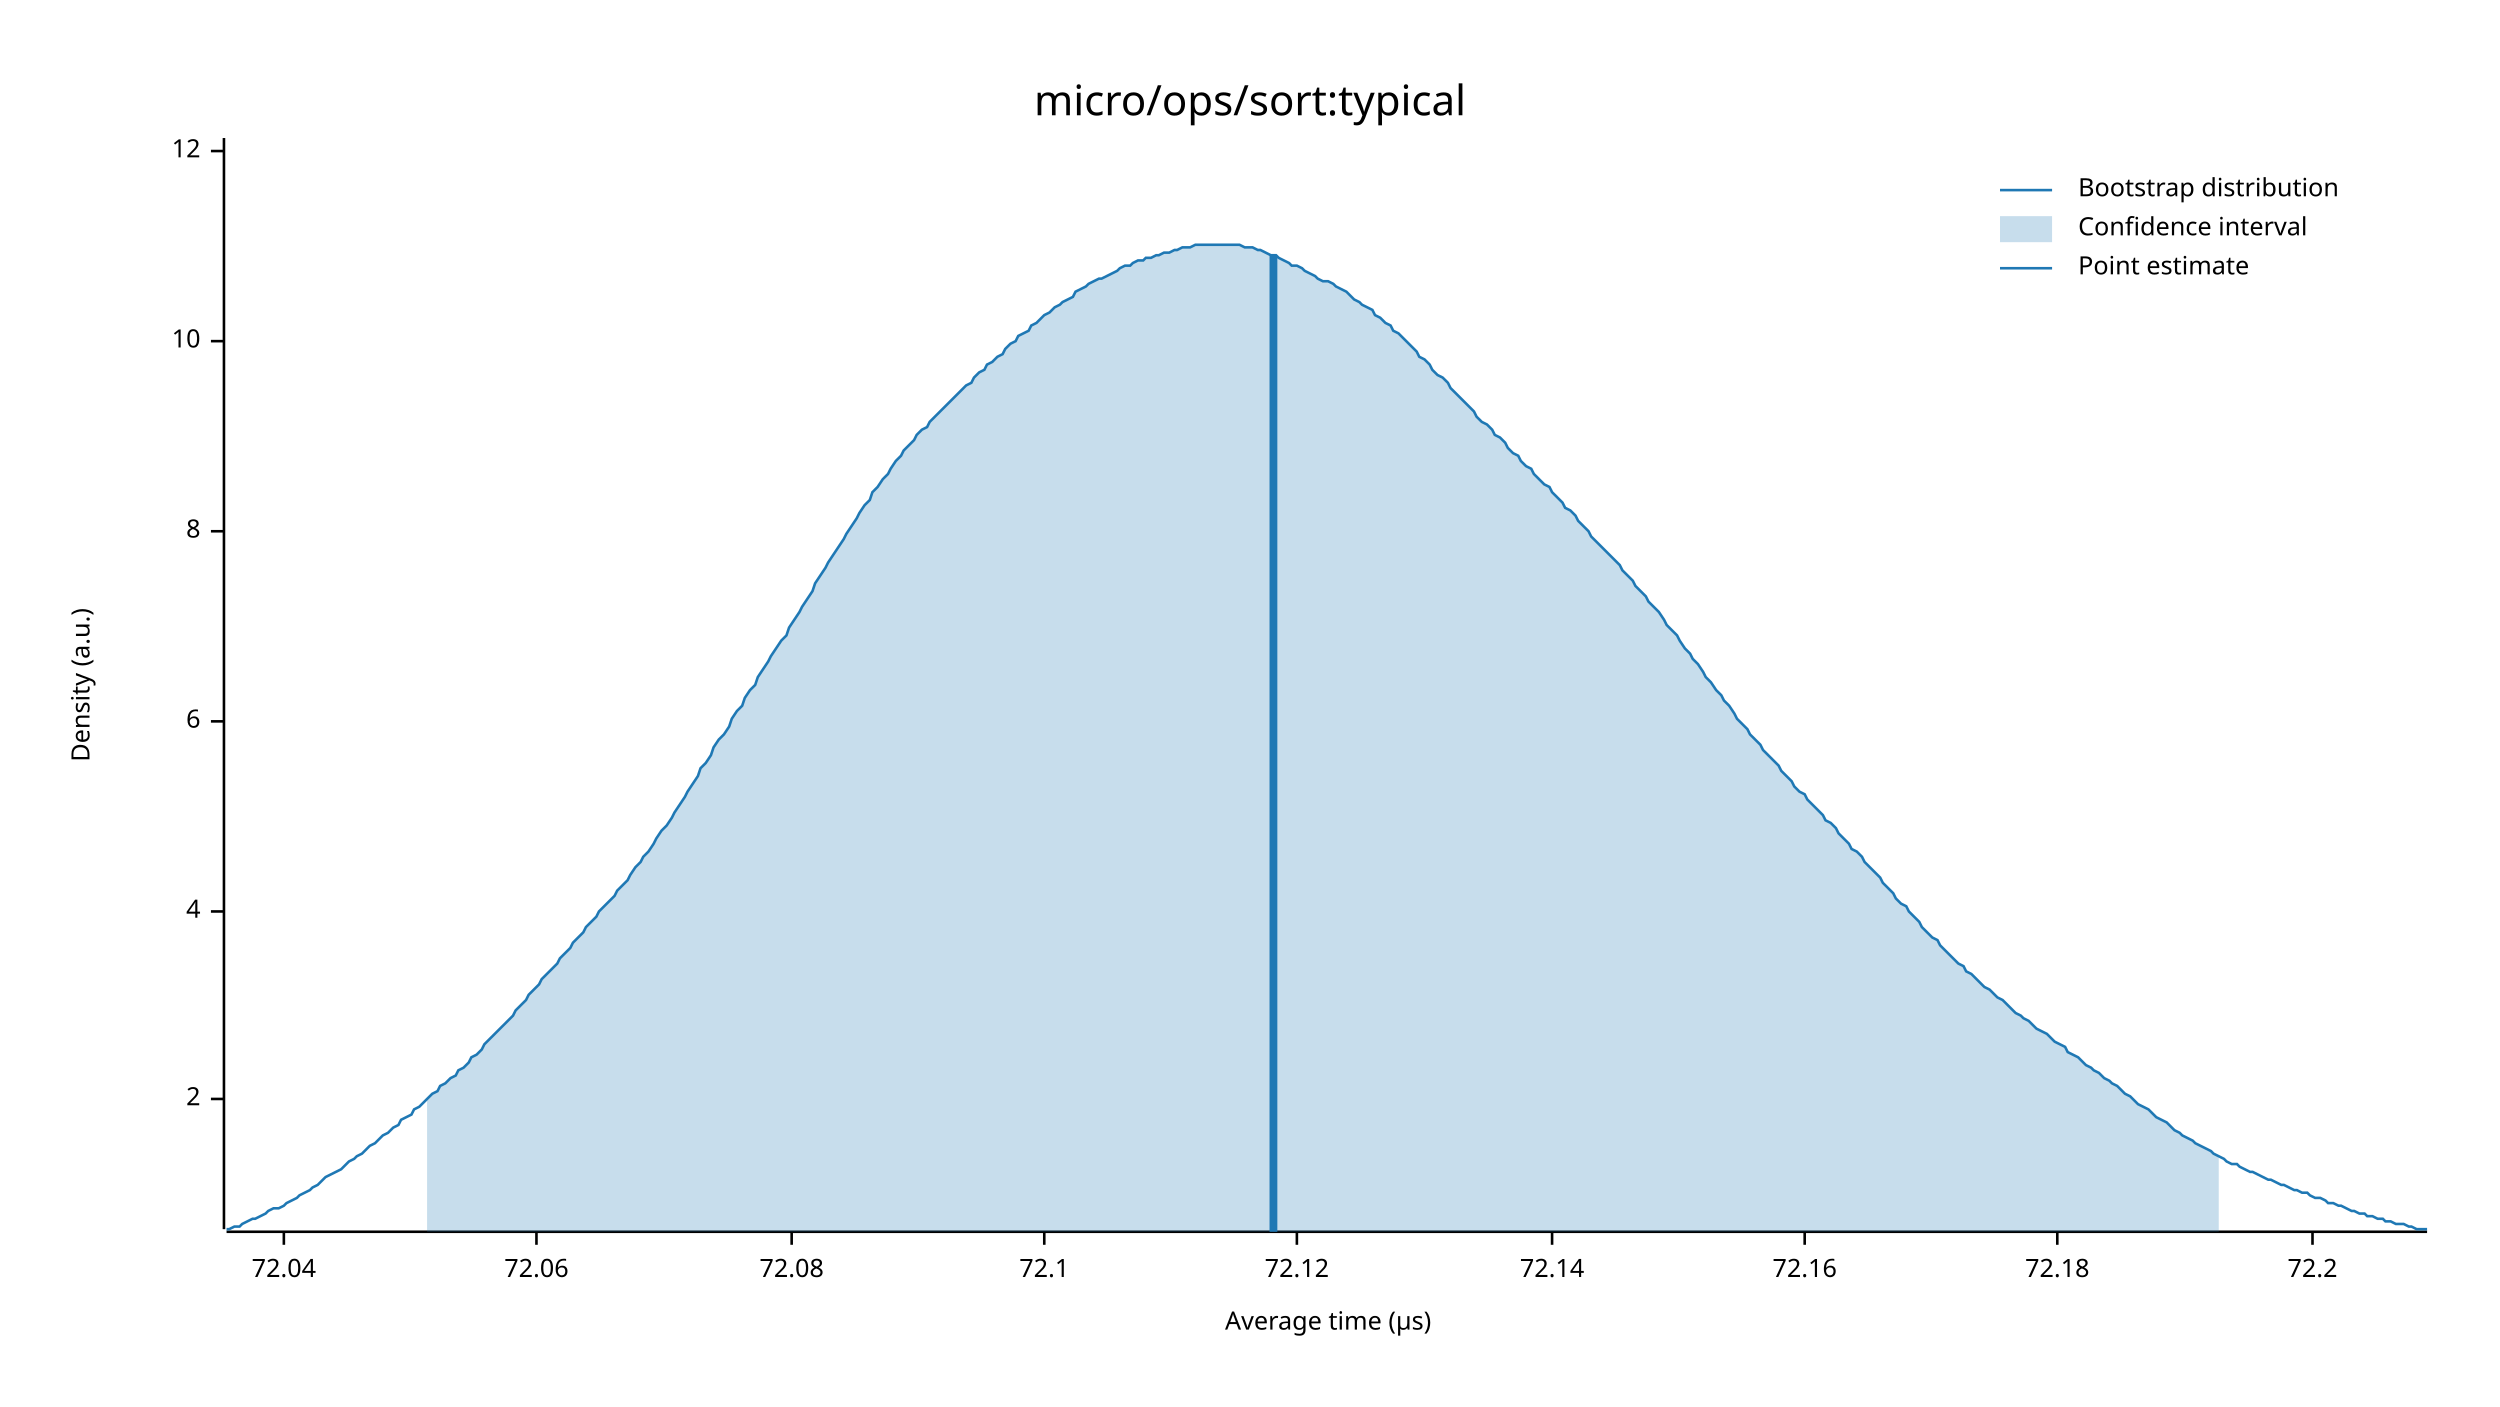
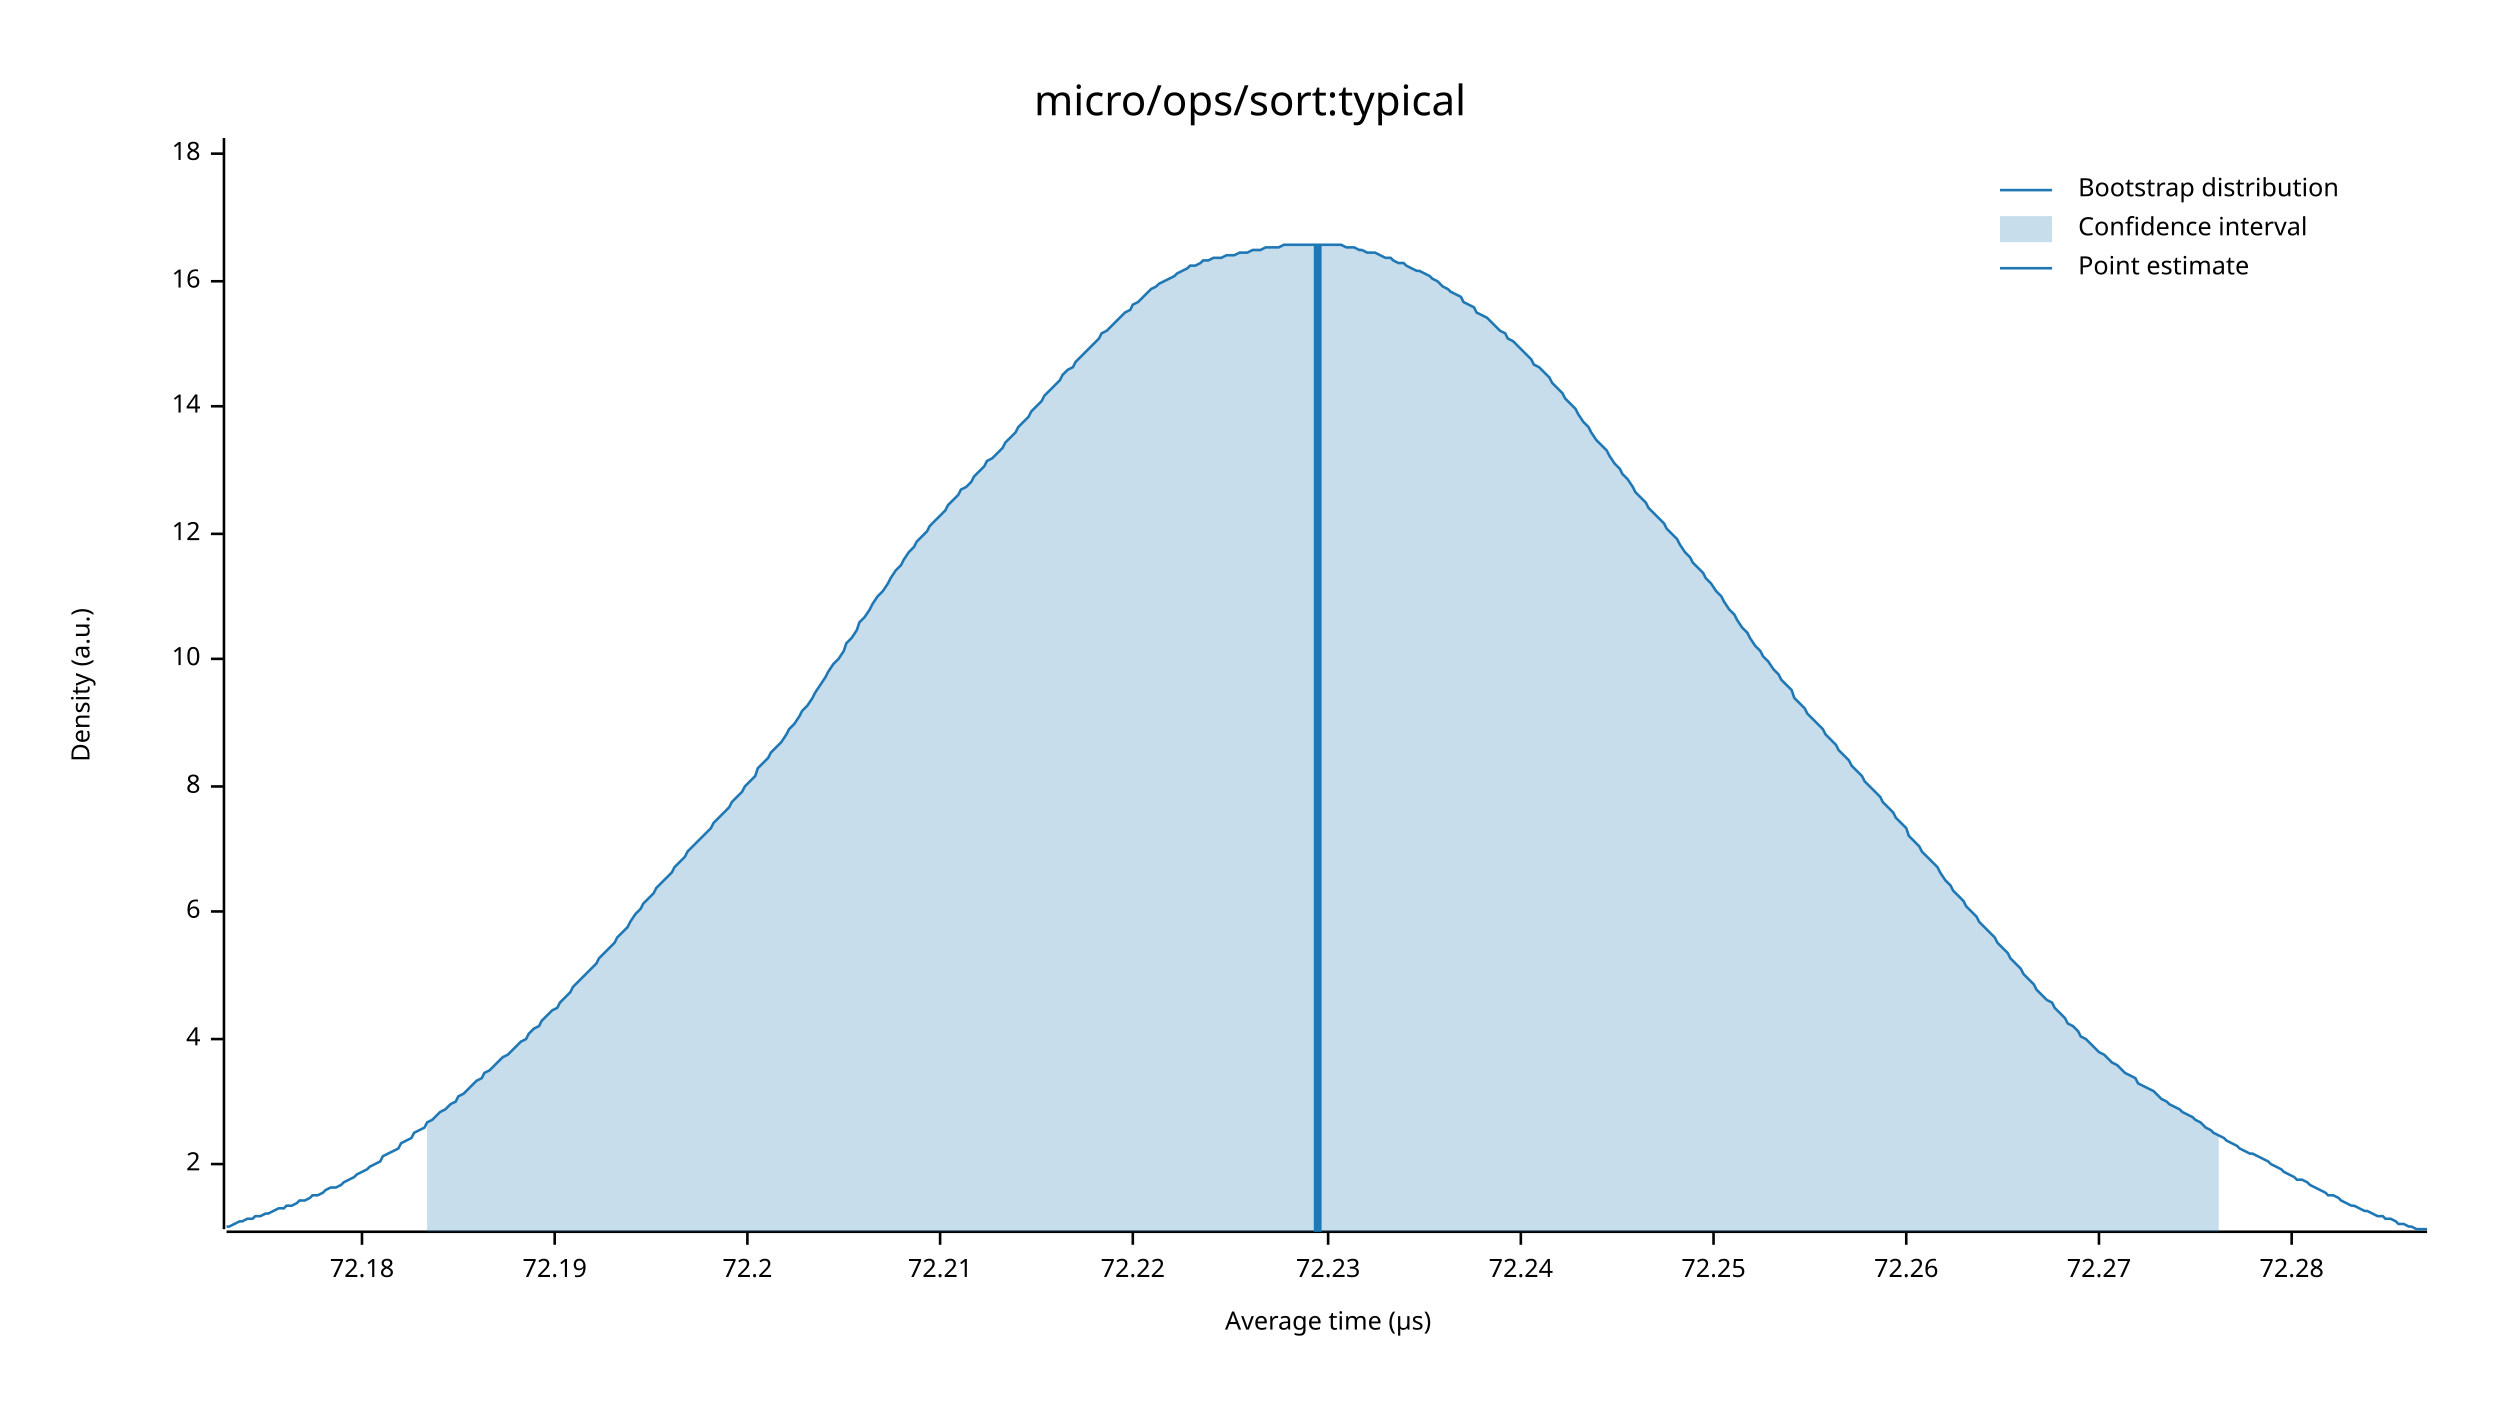
<svg xmlns="http://www.w3.org/2000/svg" width="960" height="540" viewBox="0 0 960 540">
  <text x="480" y="32" dy="0.76em" text-anchor="middle" font-family="sans-serif" font-size="16.129" opacity="1" fill="#000000">
micro/ops/sort:typical
</text>
  <text x="27" y="263" dy="0.76em" text-anchor="middle" font-family="sans-serif" font-size="9.677" opacity="1" fill="#000000" transform="rotate(270, 27, 263)">
Density (a.u.)
</text>
  <text x="510" y="513" dy="-0.5ex" text-anchor="middle" font-family="sans-serif" font-size="9.677" opacity="1" fill="#000000">
Average time (µs)
</text>
  <polyline fill="none" opacity="1" stroke="#000000" stroke-width="1" points="86,53 86,472 " />
-   <text x="77" y="422" dy="0.5ex" text-anchor="end" font-family="sans-serif" font-size="9.677" opacity="1" fill="#000000">
+   <text x="77" y="447" dy="0.5ex" text-anchor="end" font-family="sans-serif" font-size="9.677" opacity="1" fill="#000000">
2
</text>
-   <polyline fill="none" opacity="1" stroke="#000000" stroke-width="1" points="81,422 86,422 " />
-   <text x="77" y="350" dy="0.5ex" text-anchor="end" font-family="sans-serif" font-size="9.677" opacity="1" fill="#000000">
+   <polyline fill="none" opacity="1" stroke="#000000" stroke-width="1" points="81,447 86,447 " />
+   <text x="77" y="399" dy="0.5ex" text-anchor="end" font-family="sans-serif" font-size="9.677" opacity="1" fill="#000000">
4
</text>
-   <polyline fill="none" opacity="1" stroke="#000000" stroke-width="1" points="81,350 86,350 " />
-   <text x="77" y="277" dy="0.5ex" text-anchor="end" font-family="sans-serif" font-size="9.677" opacity="1" fill="#000000">
+   <polyline fill="none" opacity="1" stroke="#000000" stroke-width="1" points="81,399 86,399 " />
+   <text x="77" y="350" dy="0.5ex" text-anchor="end" font-family="sans-serif" font-size="9.677" opacity="1" fill="#000000">
6
</text>
-   <polyline fill="none" opacity="1" stroke="#000000" stroke-width="1" points="81,277 86,277 " />
-   <text x="77" y="204" dy="0.5ex" text-anchor="end" font-family="sans-serif" font-size="9.677" opacity="1" fill="#000000">
+   <polyline fill="none" opacity="1" stroke="#000000" stroke-width="1" points="81,350 86,350 " />
+   <text x="77" y="302" dy="0.5ex" text-anchor="end" font-family="sans-serif" font-size="9.677" opacity="1" fill="#000000">
8
</text>
-   <polyline fill="none" opacity="1" stroke="#000000" stroke-width="1" points="81,204 86,204 " />
-   <text x="77" y="131" dy="0.5ex" text-anchor="end" font-family="sans-serif" font-size="9.677" opacity="1" fill="#000000">
+   <polyline fill="none" opacity="1" stroke="#000000" stroke-width="1" points="81,302 86,302 " />
+   <text x="77" y="253" dy="0.5ex" text-anchor="end" font-family="sans-serif" font-size="9.677" opacity="1" fill="#000000">
10
</text>
-   <polyline fill="none" opacity="1" stroke="#000000" stroke-width="1" points="81,131 86,131 " />
-   <text x="77" y="58" dy="0.5ex" text-anchor="end" font-family="sans-serif" font-size="9.677" opacity="1" fill="#000000">
+   <polyline fill="none" opacity="1" stroke="#000000" stroke-width="1" points="81,253 86,253 " />
+   <text x="77" y="205" dy="0.5ex" text-anchor="end" font-family="sans-serif" font-size="9.677" opacity="1" fill="#000000">
12
</text>
-   <polyline fill="none" opacity="1" stroke="#000000" stroke-width="1" points="81,58 86,58 " />
+   <polyline fill="none" opacity="1" stroke="#000000" stroke-width="1" points="81,205 86,205 " />
+   <text x="77" y="156" dy="0.5ex" text-anchor="end" font-family="sans-serif" font-size="9.677" opacity="1" fill="#000000">
+ 14
+ </text>
+   <polyline fill="none" opacity="1" stroke="#000000" stroke-width="1" points="81,156 86,156 " />
+   <text x="77" y="108" dy="0.5ex" text-anchor="end" font-family="sans-serif" font-size="9.677" opacity="1" fill="#000000">
+ 16
+ </text>
+   <polyline fill="none" opacity="1" stroke="#000000" stroke-width="1" points="81,108 86,108 " />
+   <text x="77" y="59" dy="0.5ex" text-anchor="end" font-family="sans-serif" font-size="9.677" opacity="1" fill="#000000">
+ 18
+ </text>
+   <polyline fill="none" opacity="1" stroke="#000000" stroke-width="1" points="81,59 86,59 " />
  <polyline fill="none" opacity="1" stroke="#000000" stroke-width="1" points="87,473 932,473 " />
-   <text x="109" y="483" dy="0.76em" text-anchor="middle" font-family="sans-serif" font-size="9.677" opacity="1" fill="#000000">
- 72.04
- </text>
-   <polyline fill="none" opacity="1" stroke="#000000" stroke-width="1" points="109,473 109,478 " />
-   <text x="206" y="483" dy="0.76em" text-anchor="middle" font-family="sans-serif" font-size="9.677" opacity="1" fill="#000000">
- 72.06
- </text>
-   <polyline fill="none" opacity="1" stroke="#000000" stroke-width="1" points="206,473 206,478 " />
-   <text x="304" y="483" dy="0.76em" text-anchor="middle" font-family="sans-serif" font-size="9.677" opacity="1" fill="#000000">
- 72.08
- </text>
-   <polyline fill="none" opacity="1" stroke="#000000" stroke-width="1" points="304,473 304,478 " />
-   <text x="401" y="483" dy="0.76em" text-anchor="middle" font-family="sans-serif" font-size="9.677" opacity="1" fill="#000000">
- 72.1
- </text>
-   <polyline fill="none" opacity="1" stroke="#000000" stroke-width="1" points="401,473 401,478 " />
-   <text x="498" y="483" dy="0.76em" text-anchor="middle" font-family="sans-serif" font-size="9.677" opacity="1" fill="#000000">
- 72.12
- </text>
-   <polyline fill="none" opacity="1" stroke="#000000" stroke-width="1" points="498,473 498,478 " />
-   <text x="596" y="483" dy="0.76em" text-anchor="middle" font-family="sans-serif" font-size="9.677" opacity="1" fill="#000000">
- 72.14
- </text>
-   <polyline fill="none" opacity="1" stroke="#000000" stroke-width="1" points="596,473 596,478 " />
-   <text x="693" y="483" dy="0.76em" text-anchor="middle" font-family="sans-serif" font-size="9.677" opacity="1" fill="#000000">
- 72.16
- </text>
-   <polyline fill="none" opacity="1" stroke="#000000" stroke-width="1" points="693,473 693,478 " />
-   <text x="790" y="483" dy="0.76em" text-anchor="middle" font-family="sans-serif" font-size="9.677" opacity="1" fill="#000000">
+   <text x="139" y="483" dy="0.76em" text-anchor="middle" font-family="sans-serif" font-size="9.677" opacity="1" fill="#000000">
72.18
</text>
-   <polyline fill="none" opacity="1" stroke="#000000" stroke-width="1" points="790,473 790,478 " />
-   <text x="888" y="483" dy="0.76em" text-anchor="middle" font-family="sans-serif" font-size="9.677" opacity="1" fill="#000000">
+   <polyline fill="none" opacity="1" stroke="#000000" stroke-width="1" points="139,473 139,478 " />
+   <text x="213" y="483" dy="0.76em" text-anchor="middle" font-family="sans-serif" font-size="9.677" opacity="1" fill="#000000">
+ 72.19
+ </text>
+   <polyline fill="none" opacity="1" stroke="#000000" stroke-width="1" points="213,473 213,478 " />
+   <text x="287" y="483" dy="0.76em" text-anchor="middle" font-family="sans-serif" font-size="9.677" opacity="1" fill="#000000">
72.2
</text>
-   <polyline fill="none" opacity="1" stroke="#000000" stroke-width="1" points="888,473 888,478 " />
-   <polyline fill="none" opacity="1" stroke="#1F78B4" stroke-width="1" points="87,472 88,472 90,471 92,471 93,470 95,469 97,468 98,468 100,467 102,466 103,465 105,464 107,464 109,463 110,462 112,461 114,460 115,459 117,458 119,457 120,456 122,455 124,453 125,452 127,451 129,450 131,449 132,448 134,446 136,445 137,444 139,443 141,441 142,440 144,439 146,437 147,436 149,435 151,433 153,432 154,430 156,429 158,428 159,426 161,425 163,423 164,422 166,420 168,419 169,417 171,416 173,414 175,413 176,411 178,410 180,408 181,406 183,405 185,403 186,401 188,399 190,397 191,396 193,394 195,392 197,390 198,388 200,386 202,384 203,382 205,380 207,378 208,376 210,374 212,372 214,370 215,368 217,366 219,364 220,362 222,360 224,358 225,356 227,354 229,352 230,350 232,348 234,346 236,344 237,342 239,340 241,338 242,336 244,333 246,331 247,329 249,327 251,324 252,322 254,319 256,317 258,314 259,312 261,309 263,306 264,304 266,301 268,298 269,295 271,293 273,290 274,287 276,284 278,282 280,279 281,276 283,273 285,271 286,268 288,265 290,263 291,260 293,257 295,254 296,252 298,249 300,246 302,244 303,241 305,238 307,235 308,233 310,230 312,227 313,224 315,221 317,218 318,216 320,213 322,210 324,207 325,205 327,202 329,199 330,197 332,194 334,192 335,189 337,187 339,184 341,182 342,180 344,177 346,175 347,173 349,171 351,169 352,167 354,165 356,164 357,162 359,160 361,158 363,156 364,155 366,153 368,151 369,150 371,148 373,147 374,145 376,143 378,142 379,140 381,139 383,137 385,136 386,134 388,132 390,131 391,129 393,128 395,127 396,125 398,124 400,122 401,121 403,120 405,118 407,117 408,116 410,115 412,114 413,112 415,111 417,110 418,109 420,108 422,107 423,107 425,106 427,105 429,104 430,103 432,102 434,102 435,101 437,100 439,100 440,99 442,99 444,98 445,98 447,97 449,97 451,96 452,96 454,95 456,95 457,95 459,94 461,94 462,94 464,94 466,94 468,94 469,94 471,94 473,94 474,94 476,94 478,95 479,95 481,95 483,96 484,96 486,97 488,98 490,98 491,99 493,100 495,101 496,102 498,102 500,103 501,104 503,105 505,106 506,107 508,108 510,108 512,109 513,110 515,111 517,112 518,113 520,115 522,116 523,117 525,118 527,119 528,121 530,122 532,124 534,125 535,127 537,128 539,130 540,131 542,133 544,135 545,137 547,138 549,140 550,142 552,144 554,145 556,147 557,149 559,151 561,153 562,154 564,156 566,158 567,160 569,162 571,163 573,165 574,167 576,168 578,170 579,172 581,174 583,175 584,177 586,179 588,180 589,182 591,184 593,186 595,187 596,189 598,191 600,193 601,195 603,196 605,198 606,200 608,202 610,204 611,206 613,208 615,210 617,212 618,213 620,215 622,217 623,219 625,221 627,223 628,225 630,227 632,229 633,231 635,233 637,235 639,238 640,240 642,242 644,244 645,246 647,249 649,251 650,253 652,255 654,258 655,260 657,262 659,265 661,267 662,269 664,271 666,274 667,276 669,278 671,280 672,282 674,284 676,286 677,288 679,290 681,292 683,294 684,296 686,298 688,300 689,302 691,304 693,305 694,307 696,309 698,311 700,313 701,315 703,316 705,318 706,320 708,322 710,324 711,326 713,327 715,329 716,331 718,333 720,335 722,337 723,339 725,341 727,343 728,345 730,347 732,348 733,350 735,352 737,354 738,356 740,358 742,360 744,361 745,363 747,365 749,367 750,368 752,370 754,371 755,373 757,374 759,376 760,377 762,379 764,380 766,382 767,383 769,384 771,386 772,387 774,389 776,390 777,391 779,392 781,394 782,395 784,396 786,397 788,399 789,400 791,401 793,402 794,404 796,405 798,406 799,407 801,409 803,410 804,411 806,412 808,414 810,415 811,416 813,417 815,419 816,420 818,421 820,423 821,424 823,425 825,426 827,428 828,429 830,430 832,431 833,432 835,434 837,435 838,436 840,437 842,438 843,439 845,440 847,441 849,442 850,443 852,444 854,445 855,446 857,447 859,447 860,448 862,449 864,450 865,450 867,451 869,452 871,453 872,453 874,454 876,455 877,455 879,456 881,457 882,457 884,458 886,458 887,459 889,460 891,460 893,461 894,462 896,462 898,463 899,463 901,464 903,465 904,465 906,466 908,466 909,467 911,467 913,468 915,468 916,469 918,469 920,470 921,470 923,470 925,471 926,471 928,472 930,472 932,472 " />
-   <polygon opacity="0.25" fill="#1F78B4" points="164,422 166,420 168,419 169,417 171,416 173,414 175,413 176,411 178,410 180,408 181,406 183,405 185,403 186,401 188,399 190,397 191,396 193,394 195,392 197,390 198,388 200,386 202,384 203,382 205,380 207,378 208,376 210,374 212,372 214,370 215,368 217,366 219,364 220,362 222,360 224,358 225,356 227,354 229,352 230,350 232,348 234,346 236,344 237,342 239,340 241,338 242,336 244,333 246,331 247,329 249,327 251,324 252,322 254,319 256,317 258,314 259,312 261,309 263,306 264,304 266,301 268,298 269,295 271,293 273,290 274,287 276,284 278,282 280,279 281,276 283,273 285,271 286,268 288,265 290,263 291,260 293,257 295,254 296,252 298,249 300,246 302,244 303,241 305,238 307,235 308,233 310,230 312,227 313,224 315,221 317,218 318,216 320,213 322,210 324,207 325,205 327,202 329,199 330,197 332,194 334,192 335,189 337,187 339,184 341,182 342,180 344,177 346,175 347,173 349,171 351,169 352,167 354,165 356,164 357,162 359,160 361,158 363,156 364,155 366,153 368,151 369,150 371,148 373,147 374,145 376,143 378,142 379,140 381,139 383,137 385,136 386,134 388,132 390,131 391,129 393,128 395,127 396,125 398,124 400,122 401,121 403,120 405,118 407,117 408,116 410,115 412,114 413,112 415,111 417,110 418,109 420,108 422,107 423,107 425,106 427,105 429,104 430,103 432,102 434,102 435,101 437,100 439,100 440,99 442,99 444,98 445,98 447,97 449,97 451,96 452,96 454,95 456,95 457,95 459,94 461,94 462,94 464,94 466,94 468,94 469,94 471,94 473,94 474,94 476,94 478,95 479,95 481,95 483,96 484,96 486,97 488,98 490,98 491,99 493,100 495,101 496,102 498,102 500,103 501,104 503,105 505,106 506,107 508,108 510,108 512,109 513,110 515,111 517,112 518,113 520,115 522,116 523,117 525,118 527,119 528,121 530,122 532,124 534,125 535,127 537,128 539,130 540,131 542,133 544,135 545,137 547,138 549,140 550,142 552,144 554,145 556,147 557,149 559,151 561,153 562,154 564,156 566,158 567,160 569,162 571,163 573,165 574,167 576,168 578,170 579,172 581,174 583,175 584,177 586,179 588,180 589,182 591,184 593,186 595,187 596,189 598,191 600,193 601,195 603,196 605,198 606,200 608,202 610,204 611,206 613,208 615,210 617,212 618,213 620,215 622,217 623,219 625,221 627,223 628,225 630,227 632,229 633,231 635,233 637,235 639,238 640,240 642,242 644,244 645,246 647,249 649,251 650,253 652,255 654,258 655,260 657,262 659,265 661,267 662,269 664,271 666,274 667,276 669,278 671,280 672,282 674,284 676,286 677,288 679,290 681,292 683,294 684,296 686,298 688,300 689,302 691,304 693,305 694,307 696,309 698,311 700,313 701,315 703,316 705,318 706,320 708,322 710,324 711,326 713,327 715,329 716,331 718,333 720,335 722,337 723,339 725,341 727,343 728,345 730,347 732,348 733,350 735,352 737,354 738,356 740,358 742,360 744,361 745,363 747,365 749,367 750,368 752,370 754,371 755,373 757,374 759,376 760,377 762,379 764,380 766,382 767,383 769,384 771,386 772,387 774,389 776,390 777,391 779,392 781,394 782,395 784,396 786,397 788,399 789,400 791,401 793,402 794,404 796,405 798,406 799,407 801,409 803,410 804,411 806,412 808,414 810,415 811,416 813,417 815,419 816,420 818,421 820,423 821,424 823,425 825,426 827,428 828,429 830,430 832,431 833,432 835,434 837,435 838,436 840,437 842,438 843,439 845,440 847,441 849,442 850,443 852,444 852,473 164,473 " />
-   <polyline fill="none" opacity="1" stroke="#1F78B4" stroke-width="3" points="489,473 489,98 " />
+   <polyline fill="none" opacity="1" stroke="#000000" stroke-width="1" points="287,473 287,478 " />
+   <text x="361" y="483" dy="0.76em" text-anchor="middle" font-family="sans-serif" font-size="9.677" opacity="1" fill="#000000">
+ 72.21
+ </text>
+   <polyline fill="none" opacity="1" stroke="#000000" stroke-width="1" points="361,473 361,478 " />
+   <text x="435" y="483" dy="0.76em" text-anchor="middle" font-family="sans-serif" font-size="9.677" opacity="1" fill="#000000">
+ 72.22
+ </text>
+   <polyline fill="none" opacity="1" stroke="#000000" stroke-width="1" points="435,473 435,478 " />
+   <text x="510" y="483" dy="0.76em" text-anchor="middle" font-family="sans-serif" font-size="9.677" opacity="1" fill="#000000">
+ 72.23
+ </text>
+   <polyline fill="none" opacity="1" stroke="#000000" stroke-width="1" points="510,473 510,478 " />
+   <text x="584" y="483" dy="0.76em" text-anchor="middle" font-family="sans-serif" font-size="9.677" opacity="1" fill="#000000">
+ 72.24
+ </text>
+   <polyline fill="none" opacity="1" stroke="#000000" stroke-width="1" points="584,473 584,478 " />
+   <text x="658" y="483" dy="0.76em" text-anchor="middle" font-family="sans-serif" font-size="9.677" opacity="1" fill="#000000">
+ 72.25
+ </text>
+   <polyline fill="none" opacity="1" stroke="#000000" stroke-width="1" points="658,473 658,478 " />
+   <text x="732" y="483" dy="0.76em" text-anchor="middle" font-family="sans-serif" font-size="9.677" opacity="1" fill="#000000">
+ 72.26
+ </text>
+   <polyline fill="none" opacity="1" stroke="#000000" stroke-width="1" points="732,473 732,478 " />
+   <text x="806" y="483" dy="0.76em" text-anchor="middle" font-family="sans-serif" font-size="9.677" opacity="1" fill="#000000">
+ 72.27
+ </text>
+   <polyline fill="none" opacity="1" stroke="#000000" stroke-width="1" points="806,473 806,478 " />
+   <text x="880" y="483" dy="0.76em" text-anchor="middle" font-family="sans-serif" font-size="9.677" opacity="1" fill="#000000">
+ 72.28
+ </text>
+   <polyline fill="none" opacity="1" stroke="#000000" stroke-width="1" points="880,473 880,478 " />
+   <polyline fill="none" opacity="1" stroke="#1F78B4" stroke-width="1" points="87,471 88,471 90,470 92,469 93,469 95,468 97,468 98,467 100,467 102,466 103,466 105,465 107,464 109,464 110,463 112,463 114,462 115,461 117,461 119,460 120,459 122,459 124,458 125,457 127,456 129,456 131,455 132,454 134,453 136,452 137,451 139,450 141,449 142,448 144,447 146,446 147,444 149,443 151,442 153,441 154,439 156,438 158,437 159,435 161,434 163,433 164,431 166,430 168,428 169,427 171,426 173,424 175,423 176,421 178,420 180,418 181,417 183,415 185,414 186,412 188,411 190,409 191,408 193,406 195,405 197,403 198,402 200,400 202,399 203,397 205,395 207,394 208,392 210,390 212,388 214,387 215,385 217,383 219,381 220,379 222,377 224,375 225,374 227,372 229,370 230,368 232,366 234,364 236,362 237,360 239,358 241,356 242,354 244,351 246,349 247,347 249,345 251,343 252,341 254,339 256,337 258,335 259,333 261,331 263,329 264,327 266,325 268,323 269,322 271,320 273,318 274,316 276,314 278,312 280,310 281,308 283,306 285,304 286,302 288,300 290,298 291,295 293,293 295,291 296,289 298,287 300,285 302,282 303,280 305,278 307,275 308,273 310,271 312,268 313,266 315,263 317,260 318,258 320,255 322,253 324,250 325,247 327,245 329,242 330,239 332,237 334,234 335,232 337,229 339,227 341,224 342,222 344,219 346,217 347,215 349,212 351,210 352,208 354,206 356,204 357,202 359,200 361,198 363,196 364,194 366,192 368,190 369,188 371,187 373,185 374,183 376,181 378,179 379,177 381,176 383,174 385,172 386,170 388,168 390,166 391,164 393,162 395,160 396,158 398,156 400,154 401,152 403,150 405,148 407,146 408,144 410,142 412,141 413,139 415,137 417,135 418,134 420,132 422,130 423,128 425,127 427,125 429,123 430,122 432,120 434,119 435,117 437,116 439,114 440,113 442,111 444,110 445,109 447,108 449,107 451,106 452,105 454,104 456,103 457,102 459,102 461,101 462,100 464,100 466,99 468,99 469,99 471,98 473,98 474,98 476,97 478,97 479,97 481,96 483,96 484,96 486,95 488,95 490,95 491,95 493,94 495,94 496,94 498,94 500,94 501,94 503,94 505,94 506,94 508,94 510,94 512,94 513,94 515,94 517,95 518,95 520,95 522,96 523,96 525,97 527,97 528,97 530,98 532,99 534,99 535,100 537,101 539,101 540,102 542,103 544,104 545,104 547,105 549,106 550,107 552,108 554,110 556,111 557,112 559,113 561,114 562,116 564,117 566,118 567,120 569,121 571,122 573,124 574,125 576,127 578,128 579,130 581,131 583,133 584,134 586,136 588,138 589,140 591,141 593,143 595,145 596,147 598,149 600,151 601,153 603,155 605,157 606,159 608,162 610,164 611,166 613,169 615,171 617,173 618,175 620,178 622,180 623,182 625,184 627,187 628,189 630,191 632,193 633,195 635,197 637,199 639,201 640,203 642,205 644,207 645,209 647,212 649,214 650,216 652,218 654,220 655,222 657,224 659,227 661,229 662,231 664,234 666,236 667,238 669,241 671,243 672,245 674,248 676,250 677,252 679,254 681,257 683,259 684,261 686,263 688,265 689,268 691,270 693,272 694,274 696,276 698,278 700,280 701,282 703,284 705,286 706,288 708,290 710,292 711,294 713,296 715,298 716,300 718,302 720,304 722,306 723,308 725,310 727,312 728,314 730,316 732,318 733,321 735,323 737,325 738,327 740,329 742,331 744,333 745,335 747,338 749,340 750,342 752,344 754,346 755,348 757,350 759,352 760,354 762,356 764,358 766,360 767,362 769,364 771,366 772,368 774,370 776,372 777,374 779,376 781,378 782,380 784,382 786,384 788,385 789,387 791,389 793,391 794,393 796,394 798,396 799,398 801,399 803,401 804,402 806,404 808,405 810,407 811,408 813,409 815,411 816,412 818,413 820,414 821,416 823,417 825,418 827,419 828,420 830,422 832,423 833,424 835,425 837,426 838,427 840,428 842,429 843,430 845,431 847,433 849,434 850,435 852,436 854,437 855,438 857,439 859,440 860,441 862,442 864,443 865,443 867,444 869,445 871,446 872,447 874,448 876,449 877,450 879,451 881,452 882,453 884,453 886,454 887,455 889,456 891,457 893,458 894,459 896,459 898,460 899,461 901,462 903,463 904,463 906,464 908,465 909,465 911,466 913,467 915,467 916,468 918,468 920,469 921,470 923,470 925,471 926,471 928,472 930,472 932,472 " />
+   <polygon opacity="0.25" fill="#1F78B4" points="164,431 166,430 168,428 169,427 171,426 173,424 175,423 176,421 178,420 180,418 181,417 183,415 185,414 186,412 188,411 190,409 191,408 193,406 195,405 197,403 198,402 200,400 202,399 203,397 205,395 207,394 208,392 210,390 212,388 214,387 215,385 217,383 219,381 220,379 222,377 224,375 225,374 227,372 229,370 230,368 232,366 234,364 236,362 237,360 239,358 241,356 242,354 244,351 246,349 247,347 249,345 251,343 252,341 254,339 256,337 258,335 259,333 261,331 263,329 264,327 266,325 268,323 269,322 271,320 273,318 274,316 276,314 278,312 280,310 281,308 283,306 285,304 286,302 288,300 290,298 291,295 293,293 295,291 296,289 298,287 300,285 302,282 303,280 305,278 307,275 308,273 310,271 312,268 313,266 315,263 317,260 318,258 320,255 322,253 324,250 325,247 327,245 329,242 330,239 332,237 334,234 335,232 337,229 339,227 341,224 342,222 344,219 346,217 347,215 349,212 351,210 352,208 354,206 356,204 357,202 359,200 361,198 363,196 364,194 366,192 368,190 369,188 371,187 373,185 374,183 376,181 378,179 379,177 381,176 383,174 385,172 386,170 388,168 390,166 391,164 393,162 395,160 396,158 398,156 400,154 401,152 403,150 405,148 407,146 408,144 410,142 412,141 413,139 415,137 417,135 418,134 420,132 422,130 423,128 425,127 427,125 429,123 430,122 432,120 434,119 435,117 437,116 439,114 440,113 442,111 444,110 445,109 447,108 449,107 451,106 452,105 454,104 456,103 457,102 459,102 461,101 462,100 464,100 466,99 468,99 469,99 471,98 473,98 474,98 476,97 478,97 479,97 481,96 483,96 484,96 486,95 488,95 490,95 491,95 493,94 495,94 496,94 498,94 500,94 501,94 503,94 505,94 506,94 508,94 510,94 512,94 513,94 515,94 517,95 518,95 520,95 522,96 523,96 525,97 527,97 528,97 530,98 532,99 534,99 535,100 537,101 539,101 540,102 542,103 544,104 545,104 547,105 549,106 550,107 552,108 554,110 556,111 557,112 559,113 561,114 562,116 564,117 566,118 567,120 569,121 571,122 573,124 574,125 576,127 578,128 579,130 581,131 583,133 584,134 586,136 588,138 589,140 591,141 593,143 595,145 596,147 598,149 600,151 601,153 603,155 605,157 606,159 608,162 610,164 611,166 613,169 615,171 617,173 618,175 620,178 622,180 623,182 625,184 627,187 628,189 630,191 632,193 633,195 635,197 637,199 639,201 640,203 642,205 644,207 645,209 647,212 649,214 650,216 652,218 654,220 655,222 657,224 659,227 661,229 662,231 664,234 666,236 667,238 669,241 671,243 672,245 674,248 676,250 677,252 679,254 681,257 683,259 684,261 686,263 688,265 689,268 691,270 693,272 694,274 696,276 698,278 700,280 701,282 703,284 705,286 706,288 708,290 710,292 711,294 713,296 715,298 716,300 718,302 720,304 722,306 723,308 725,310 727,312 728,314 730,316 732,318 733,321 735,323 737,325 738,327 740,329 742,331 744,333 745,335 747,338 749,340 750,342 752,344 754,346 755,348 757,350 759,352 760,354 762,356 764,358 766,360 767,362 769,364 771,366 772,368 774,370 776,372 777,374 779,376 781,378 782,380 784,382 786,384 788,385 789,387 791,389 793,391 794,393 796,394 798,396 799,398 801,399 803,401 804,402 806,404 808,405 810,407 811,408 813,409 815,411 816,412 818,413 820,414 821,416 823,417 825,418 827,419 828,420 830,422 832,423 833,424 835,425 837,426 838,427 840,428 842,429 843,430 845,431 847,433 849,434 850,435 852,436 852,473 164,473 " />
+   <polyline fill="none" opacity="1" stroke="#1F78B4" stroke-width="3" points="506,473 506,94 " />
  <text x="798" y="68" dy="0.76em" text-anchor="start" font-family="sans-serif" font-size="9.677" opacity="1" fill="#000000">
Bootstrap distribution
</text>
  <text x="798" y="83" dy="0.76em" text-anchor="start" font-family="sans-serif" font-size="9.677" opacity="1" fill="#000000">
Confidence interval
</text>
  <text x="798" y="98" dy="0.76em" text-anchor="start" font-family="sans-serif" font-size="9.677" opacity="1" fill="#000000">
Point estimate
</text>
  <polyline fill="none" opacity="1" stroke="#1F78B4" stroke-width="1" points="768,73 788,73 " />
  <rect x="768" y="83" width="20" height="10" opacity="0.25" fill="#1F78B4" stroke="none" />
  <polyline fill="none" opacity="1" stroke="#1F78B4" stroke-width="1" points="768,103 788,103 " />
</svg>
